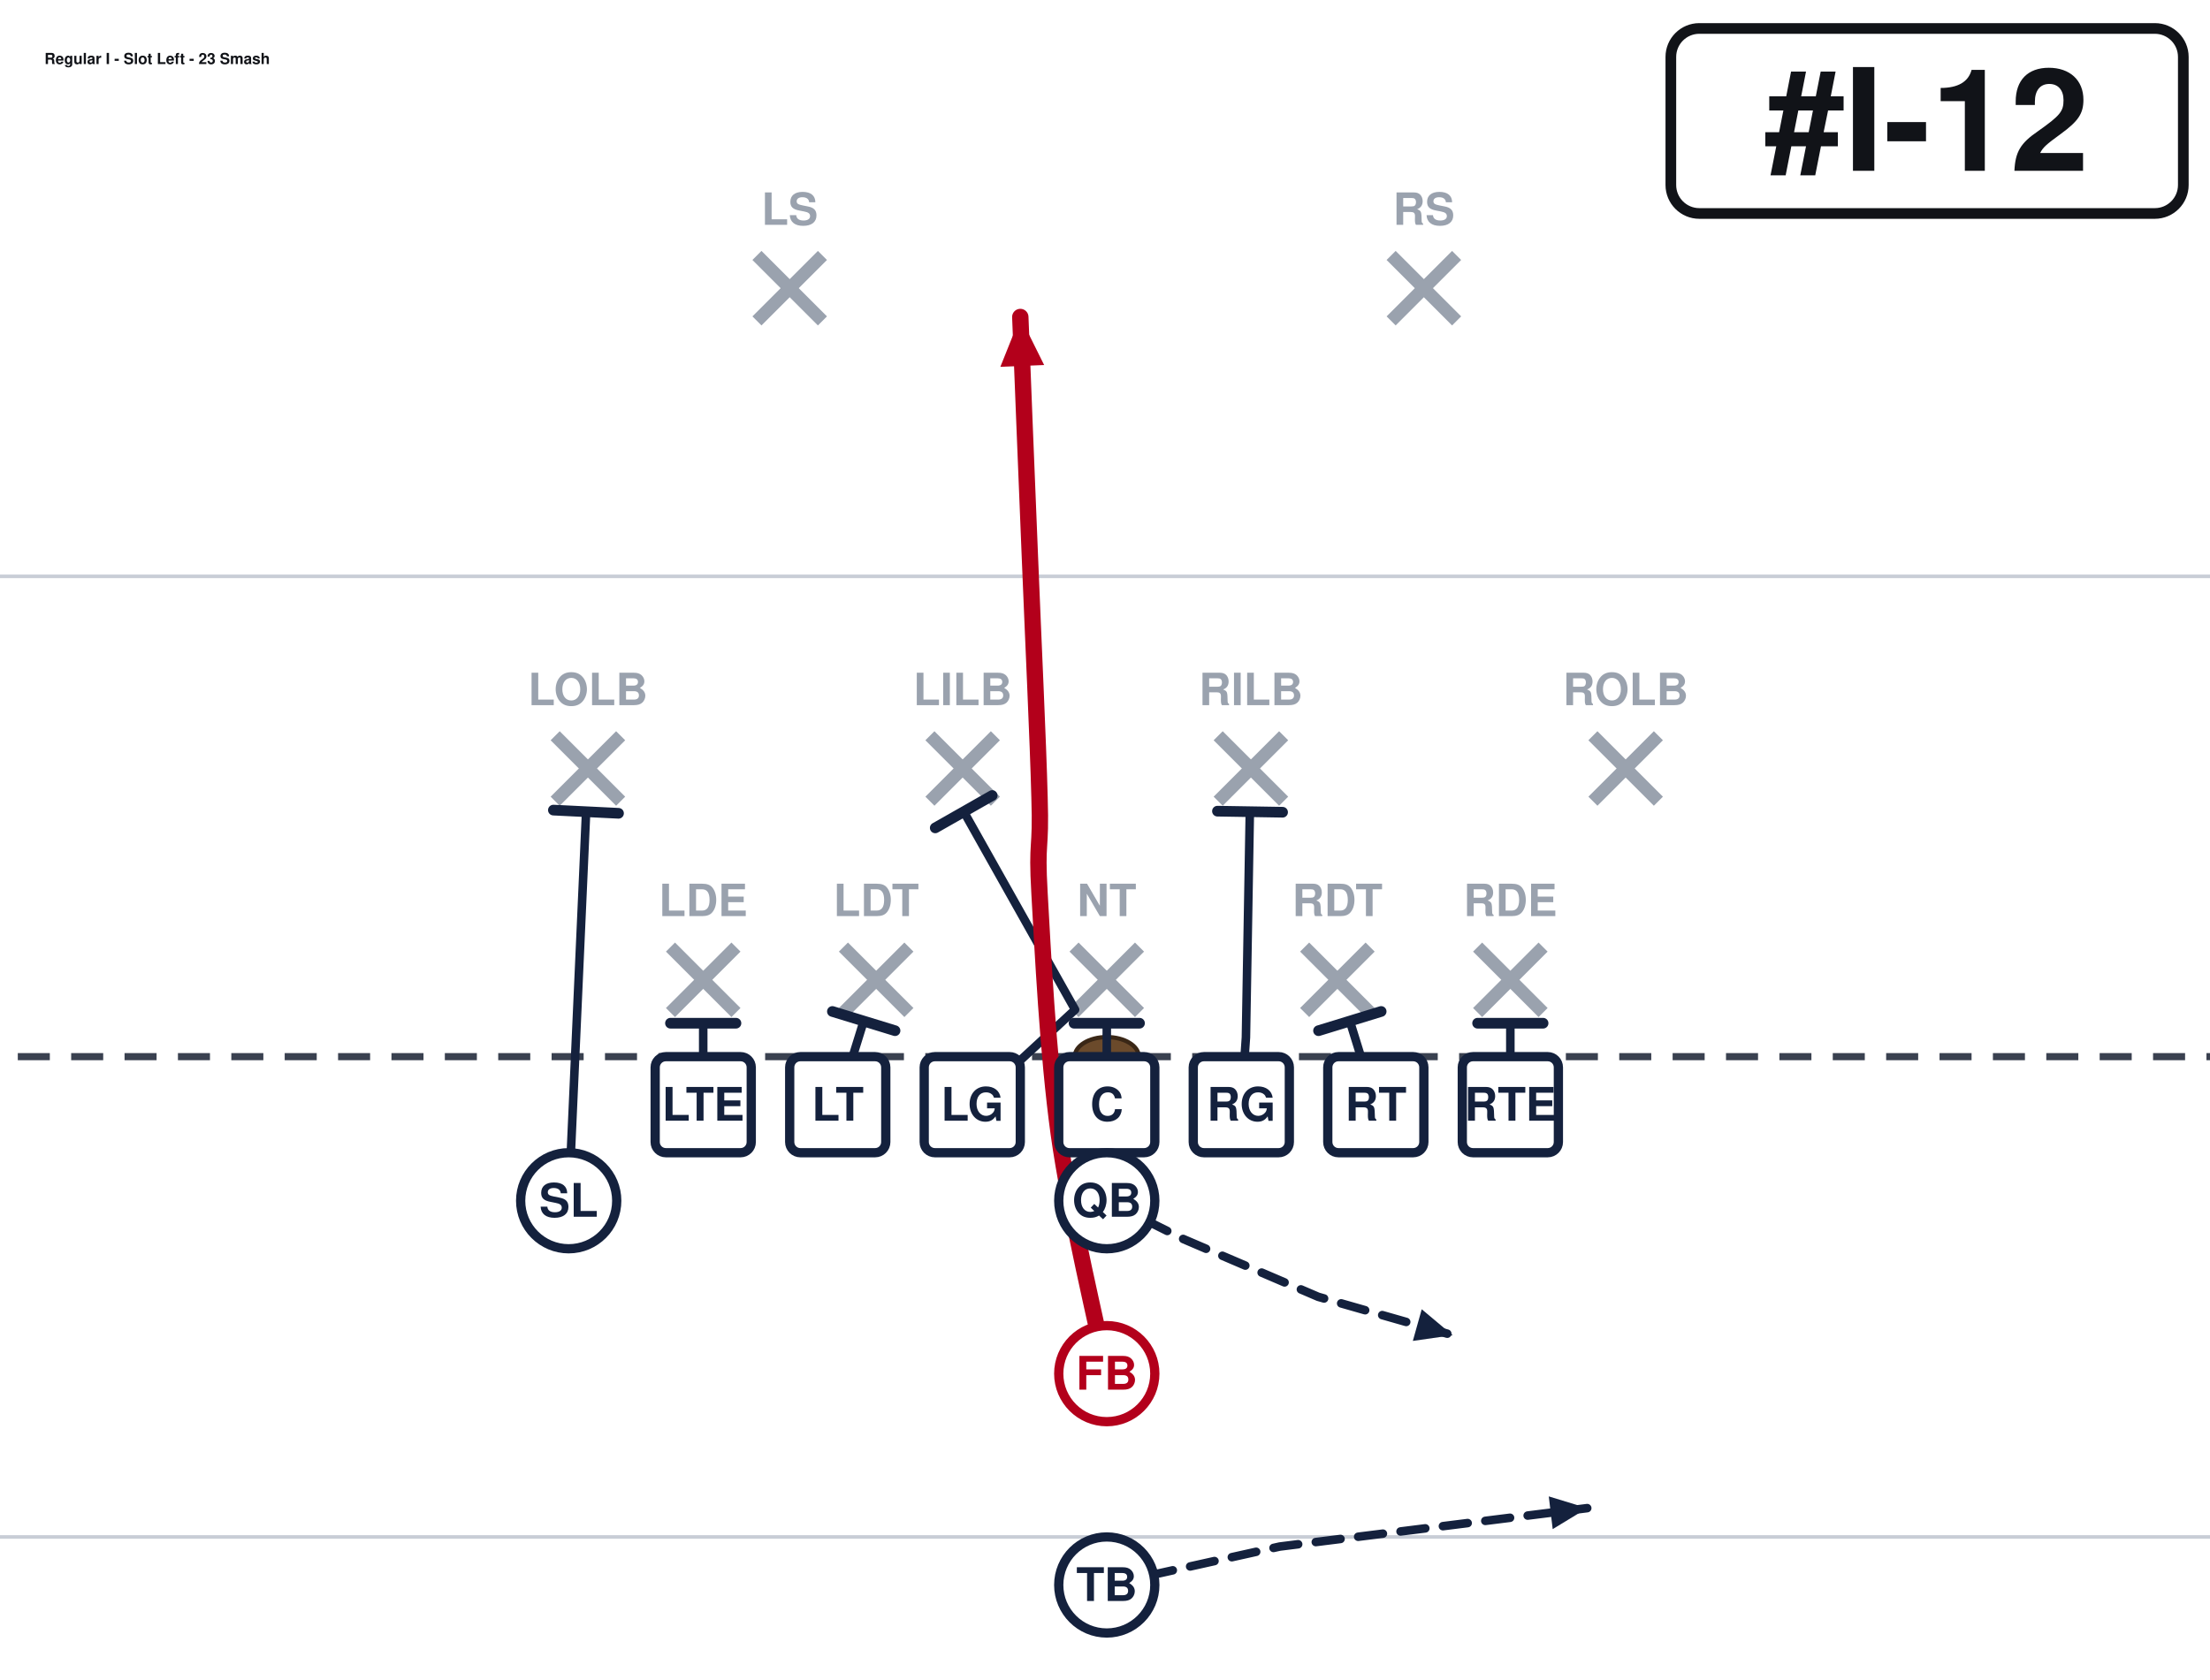
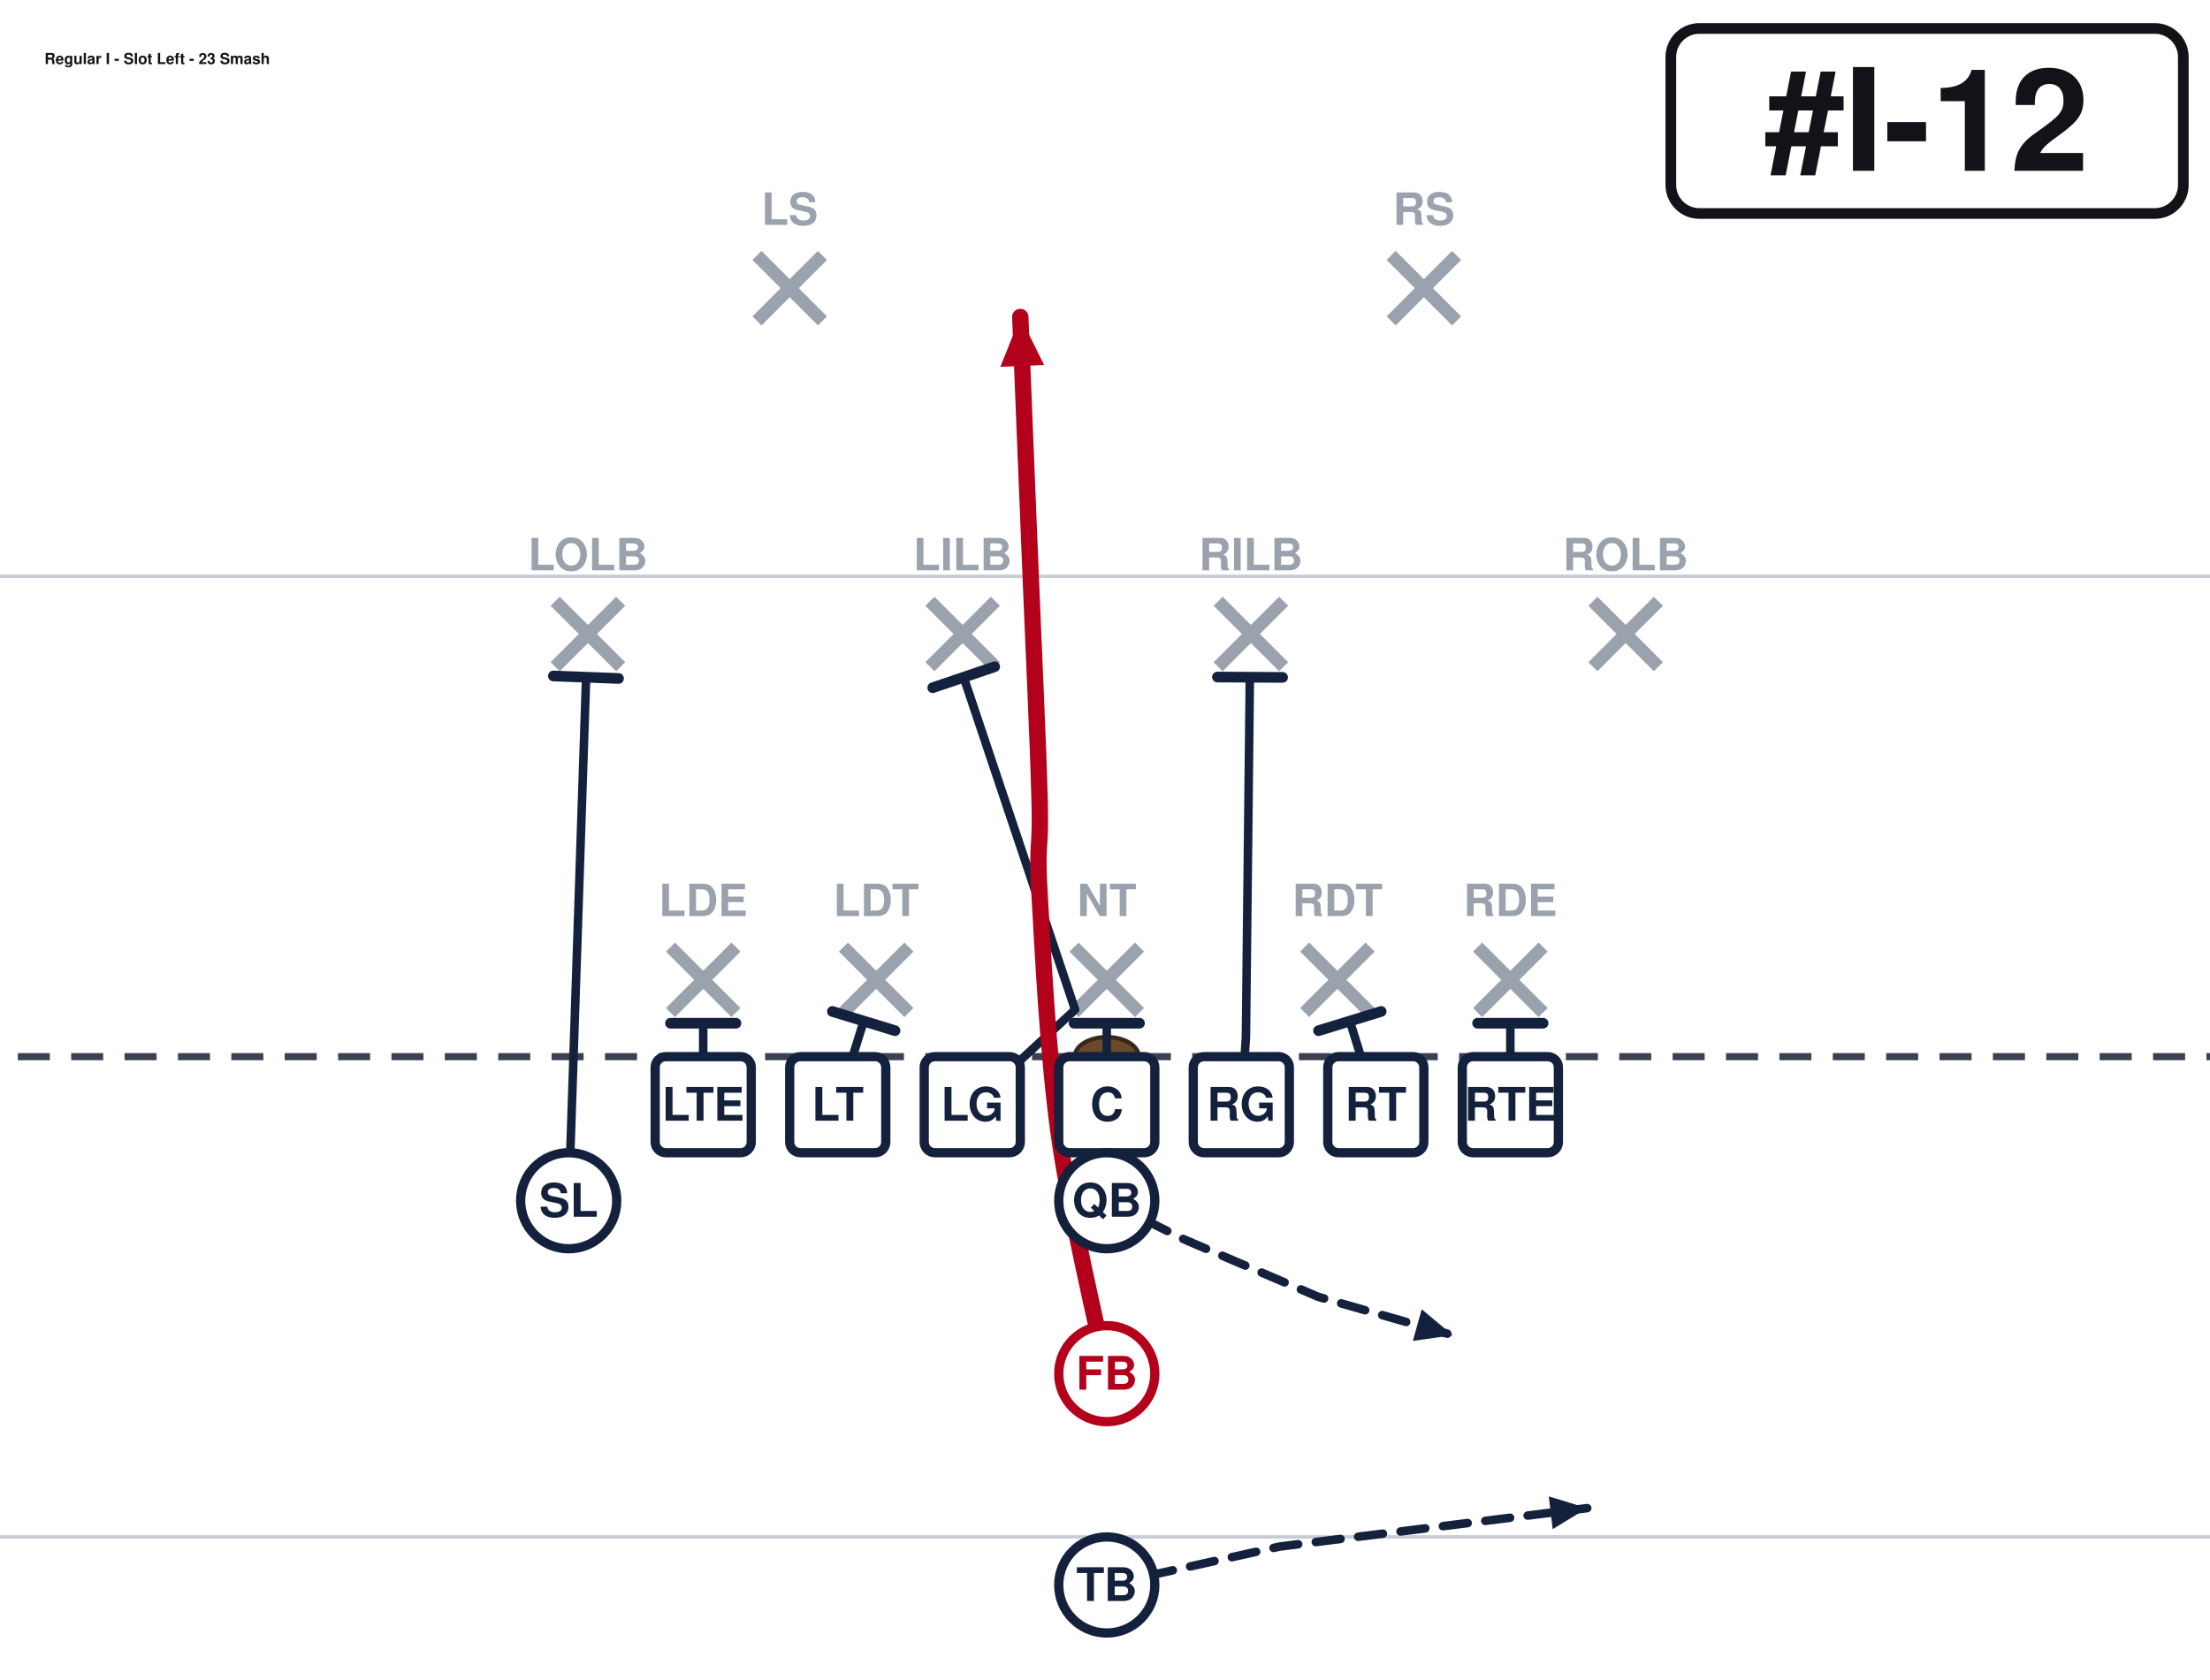
<svg xmlns="http://www.w3.org/2000/svg" width="621" height="472" viewBox="40 27 621 472" font-family="Segoe UI, Helvetica, Arial, sans-serif" role="img">
  <rect x="0" y="0" width="702" height="513" fill="#ffffff" />
  <line x1="0" y1="459.0" x2="702" y2="459.0" stroke="#c8cdd6" stroke-width="1" />
  <line x1="0" y1="189.0" x2="702" y2="189.0" stroke="#c8cdd6" stroke-width="1" />
  <line x1="0" y1="324.0" x2="702" y2="324.0" stroke="#3a4150" stroke-width="2" stroke-dasharray="9 6" />
  <ellipse cx="351.0" cy="324.0" rx="9" ry="5.5" fill="#6b4a2b" stroke="#3a2716" stroke-width="1.2" />
  <line x1="228.4" y1="293.2" x2="246.8" y2="311.6" stroke="#9aa2ae" stroke-width="3.6" />
  <line x1="246.8" y1="293.2" x2="228.4" y2="311.6" stroke="#9aa2ae" stroke-width="3.6" />
  <text x="237.6" y="284.5" text-anchor="middle" font-size="12.5" fill="#9aa2ae" font-weight="600">LDE</text>
  <line x1="277.0" y1="293.2" x2="295.4" y2="311.6" stroke="#9aa2ae" stroke-width="3.6" />
  <line x1="295.4" y1="293.2" x2="277.0" y2="311.6" stroke="#9aa2ae" stroke-width="3.6" />
  <text x="286.2" y="284.5" text-anchor="middle" font-size="12.5" fill="#9aa2ae" font-weight="600">LDT</text>
  <line x1="341.8" y1="293.2" x2="360.2" y2="311.6" stroke="#9aa2ae" stroke-width="3.6" />
  <line x1="360.2" y1="293.2" x2="341.8" y2="311.6" stroke="#9aa2ae" stroke-width="3.6" />
  <text x="351.0" y="284.5" text-anchor="middle" font-size="12.5" fill="#9aa2ae" font-weight="600">NT</text>
  <line x1="406.6" y1="293.2" x2="425.0" y2="311.6" stroke="#9aa2ae" stroke-width="3.6" />
  <line x1="425.0" y1="293.2" x2="406.6" y2="311.6" stroke="#9aa2ae" stroke-width="3.6" />
  <text x="415.8" y="284.5" text-anchor="middle" font-size="12.5" fill="#9aa2ae" font-weight="600">RDT</text>
  <line x1="455.2" y1="293.2" x2="473.6" y2="311.6" stroke="#9aa2ae" stroke-width="3.6" />
  <line x1="473.6" y1="293.2" x2="455.2" y2="311.6" stroke="#9aa2ae" stroke-width="3.6" />
  <text x="464.4" y="284.5" text-anchor="middle" font-size="12.5" fill="#9aa2ae" font-weight="600">RDE</text>
-   <line x1="196.0" y1="233.8" x2="214.4" y2="252.2" stroke="#9aa2ae" stroke-width="3.6" />
-   <line x1="214.4" y1="233.8" x2="196.0" y2="252.2" stroke="#9aa2ae" stroke-width="3.6" />
-   <text x="205.2" y="225.2" text-anchor="middle" font-size="12.5" fill="#9aa2ae" font-weight="600">LOLB</text>
-   <line x1="301.3" y1="233.8" x2="319.7" y2="252.2" stroke="#9aa2ae" stroke-width="3.6" />
-   <line x1="319.7" y1="233.8" x2="301.3" y2="252.2" stroke="#9aa2ae" stroke-width="3.6" />
-   <text x="310.5" y="225.2" text-anchor="middle" font-size="12.5" fill="#9aa2ae" font-weight="600">LILB</text>
-   <line x1="382.3" y1="233.8" x2="400.7" y2="252.2" stroke="#9aa2ae" stroke-width="3.6" />
-   <line x1="400.7" y1="233.8" x2="382.3" y2="252.2" stroke="#9aa2ae" stroke-width="3.6" />
-   <text x="391.5" y="225.2" text-anchor="middle" font-size="12.5" fill="#9aa2ae" font-weight="600">RILB</text>
-   <line x1="487.6" y1="233.8" x2="506.0" y2="252.2" stroke="#9aa2ae" stroke-width="3.6" />
-   <line x1="506.0" y1="233.8" x2="487.6" y2="252.2" stroke="#9aa2ae" stroke-width="3.6" />
-   <text x="496.8" y="225.2" text-anchor="middle" font-size="12.5" fill="#9aa2ae" font-weight="600">ROLB</text>
+   <line x1="196.0" y1="196.0" x2="214.4" y2="214.4" stroke="#9aa2ae" stroke-width="3.6" />
+   <line x1="214.4" y1="196.0" x2="196.0" y2="214.4" stroke="#9aa2ae" stroke-width="3.6" />
+   <text x="205.2" y="187.3" text-anchor="middle" font-size="12.5" fill="#9aa2ae" font-weight="600">LOLB</text>
+   <line x1="301.3" y1="196.0" x2="319.7" y2="214.4" stroke="#9aa2ae" stroke-width="3.6" />
+   <line x1="319.7" y1="196.0" x2="301.3" y2="214.4" stroke="#9aa2ae" stroke-width="3.6" />
+   <text x="310.5" y="187.3" text-anchor="middle" font-size="12.5" fill="#9aa2ae" font-weight="600">LILB</text>
+   <line x1="382.3" y1="196.0" x2="400.7" y2="214.4" stroke="#9aa2ae" stroke-width="3.6" />
+   <line x1="400.7" y1="196.0" x2="382.3" y2="214.4" stroke="#9aa2ae" stroke-width="3.6" />
+   <text x="391.5" y="187.3" text-anchor="middle" font-size="12.5" fill="#9aa2ae" font-weight="600">RILB</text>
+   <line x1="487.6" y1="196.0" x2="506.0" y2="214.4" stroke="#9aa2ae" stroke-width="3.6" />
+   <line x1="506.0" y1="196.0" x2="487.6" y2="214.4" stroke="#9aa2ae" stroke-width="3.6" />
+   <text x="496.8" y="187.3" text-anchor="middle" font-size="12.5" fill="#9aa2ae" font-weight="600">ROLB</text>
  <line x1="252.7" y1="98.8" x2="271.1" y2="117.2" stroke="#9aa2ae" stroke-width="3.6" />
  <line x1="271.1" y1="98.8" x2="252.7" y2="117.2" stroke="#9aa2ae" stroke-width="3.6" />
  <text x="261.9" y="90.2" text-anchor="middle" font-size="12.5" fill="#9aa2ae" font-weight="600">LS</text>
  <line x1="430.9" y1="98.8" x2="449.3" y2="117.2" stroke="#9aa2ae" stroke-width="3.6" />
  <line x1="449.3" y1="98.8" x2="430.9" y2="117.2" stroke="#9aa2ae" stroke-width="3.6" />
  <text x="440.1" y="90.2" text-anchor="middle" font-size="12.5" fill="#9aa2ae" font-weight="600">RS</text>
  <path d="M237.6,337.5 L237.6,314.6" fill="none" stroke="#14213d" stroke-width="2.4" stroke-linecap="round" stroke-linejoin="round" />
  <line x1="228.4" y1="314.6" x2="246.8" y2="314.6" stroke="#14213d" stroke-width="3.0" stroke-linecap="round" />
  <path d="M275.4,337.5 L282.7,314.0" fill="none" stroke="#14213d" stroke-width="2.4" stroke-linecap="round" stroke-linejoin="round" />
  <line x1="273.9" y1="311.3" x2="291.5" y2="316.7" stroke="#14213d" stroke-width="3.0" stroke-linecap="round" />
-   <path d="M313.2,337.5 L342.1,310.8 L310.8,255.1" fill="none" stroke="#14213d" stroke-width="2.4" stroke-linecap="round" stroke-linejoin="round" />
-   <line x1="302.8" y1="259.7" x2="318.8" y2="250.6" stroke="#14213d" stroke-width="3.0" stroke-linecap="round" />
+   <path d="M313.2,337.5 L342.1,310.8 L310.8,217.4" fill="none" stroke="#14213d" stroke-width="2.4" stroke-linecap="round" stroke-linejoin="round" />
+   <line x1="302.1" y1="220.3" x2="319.5" y2="214.4" stroke="#14213d" stroke-width="3.0" stroke-linecap="round" />
  <path d="M351.0,337.5 L351.0,314.6" fill="none" stroke="#14213d" stroke-width="2.4" stroke-linecap="round" stroke-linejoin="round" />
  <line x1="341.8" y1="314.6" x2="360.2" y2="314.6" stroke="#14213d" stroke-width="3.0" stroke-linecap="round" />
-   <path d="M388.8,337.5 L390.1,318.6 L391.2,255.1" fill="none" stroke="#14213d" stroke-width="2.4" stroke-linecap="round" stroke-linejoin="round" />
-   <line x1="382.1" y1="255.0" x2="400.4" y2="255.3" stroke="#14213d" stroke-width="3.0" stroke-linecap="round" />
+   <path d="M388.8,337.5 L390.1,318.6 L391.2,217.4" fill="none" stroke="#14213d" stroke-width="2.4" stroke-linecap="round" stroke-linejoin="round" />
+   <line x1="382.1" y1="217.3" x2="400.4" y2="217.4" stroke="#14213d" stroke-width="3.0" stroke-linecap="round" />
  <path d="M426.6,337.5 L419.3,314.0" fill="none" stroke="#14213d" stroke-width="2.4" stroke-linecap="round" stroke-linejoin="round" />
  <line x1="410.5" y1="316.7" x2="428.1" y2="311.3" stroke="#14213d" stroke-width="3.0" stroke-linecap="round" />
  <path d="M464.4,337.5 L464.4,314.6" fill="none" stroke="#14213d" stroke-width="2.4" stroke-linecap="round" stroke-linejoin="round" />
  <line x1="455.2" y1="314.6" x2="473.6" y2="314.6" stroke="#14213d" stroke-width="3.0" stroke-linecap="round" />
-   <path d="M199.8,364.5 L204.7,255.1" fill="none" stroke="#14213d" stroke-width="2.4" stroke-linecap="round" stroke-linejoin="round" />
-   <line x1="195.5" y1="254.7" x2="213.8" y2="255.6" stroke="#14213d" stroke-width="3.0" stroke-linecap="round" />
+   <path d="M199.8,364.5 L204.7,217.4" fill="none" stroke="#14213d" stroke-width="2.4" stroke-linecap="round" stroke-linejoin="round" />
+   <line x1="195.5" y1="217.0" x2="213.8" y2="217.7" stroke="#14213d" stroke-width="3.0" stroke-linecap="round" />
  <path d="M351.0,364.5 L372.6,375.3 L410.4,391.5 L448.2,402.3" fill="none" stroke="#14213d" stroke-width="2.4" stroke-linecap="round" stroke-linejoin="round" stroke-dasharray="7 5" />
  <polygon points="448.2,402.3 437.0,403.9 439.5,395.0" fill="#14213d" />
  <path d="M351.0,413.1 C348.8,401.9 340.6,368.1 337.5,345.6 C334.4,323.1 333.0,293.9 332.1,278.1 C331.2,262.4 332.6,266.9 332.1,251.1 C331.7,235.4 330.3,206.1 329.4,183.6 C328.5,161.1 327.1,127.3 326.7,116.1" fill="none" stroke="#b3001b" stroke-width="4.6" stroke-linecap="round" stroke-linejoin="round" />
  <polygon points="326.7,116.1 333.4,129.6 321.1,130.1" fill="#b3001b" />
  <path d="M351.0,472.5 L399.6,461.7 L486.0,450.9" fill="none" stroke="#14213d" stroke-width="2.4" stroke-linecap="round" stroke-linejoin="round" stroke-dasharray="7 5" />
  <polygon points="486.0,450.9 476.3,456.8 475.2,447.6" fill="#14213d" />
  <rect x="224.1" y="324.0" width="27.0" height="27.0" rx="3" fill="#ffffff" stroke="#14213d" stroke-width="2.6" />
  <text x="237.6" y="342.0" text-anchor="middle" font-size="13" font-weight="700" fill="#14213d">LTE</text>
  <rect x="261.9" y="324.0" width="27.0" height="27.0" rx="3" fill="#ffffff" stroke="#14213d" stroke-width="2.6" />
  <text x="275.4" y="342.0" text-anchor="middle" font-size="13" font-weight="700" fill="#14213d">LT</text>
  <rect x="299.7" y="324.0" width="27.0" height="27.0" rx="3" fill="#ffffff" stroke="#14213d" stroke-width="2.6" />
  <text x="313.2" y="342.0" text-anchor="middle" font-size="13" font-weight="700" fill="#14213d">LG</text>
  <rect x="337.5" y="324.0" width="27.0" height="27.0" rx="3" fill="#ffffff" stroke="#14213d" stroke-width="2.6" />
  <text x="351.0" y="342.0" text-anchor="middle" font-size="13" font-weight="700" fill="#14213d">C</text>
  <rect x="375.3" y="324.0" width="27.0" height="27.0" rx="3" fill="#ffffff" stroke="#14213d" stroke-width="2.6" />
  <text x="388.8" y="342.0" text-anchor="middle" font-size="13" font-weight="700" fill="#14213d">RG</text>
  <rect x="413.1" y="324.0" width="27.0" height="27.0" rx="3" fill="#ffffff" stroke="#14213d" stroke-width="2.6" />
  <text x="426.6" y="342.0" text-anchor="middle" font-size="13" font-weight="700" fill="#14213d">RT</text>
  <rect x="450.9" y="324.0" width="27.0" height="27.0" rx="3" fill="#ffffff" stroke="#14213d" stroke-width="2.6" />
  <text x="464.4" y="342.0" text-anchor="middle" font-size="13" font-weight="700" fill="#14213d">RTE</text>
  <circle cx="199.8" cy="364.5" r="13.5" fill="#ffffff" stroke="#14213d" stroke-width="2.6" />
  <text x="199.8" y="369.0" text-anchor="middle" font-size="13" font-weight="700" fill="#14213d">SL</text>
  <circle cx="351.0" cy="364.5" r="13.5" fill="#ffffff" stroke="#14213d" stroke-width="2.6" />
  <text x="351.0" y="369.0" text-anchor="middle" font-size="13" font-weight="700" fill="#14213d">QB</text>
  <circle cx="351.0" cy="413.1" r="13.5" fill="#ffffff" stroke="#b3001b" stroke-width="2.6" />
  <text x="351.0" y="417.6" text-anchor="middle" font-size="13" font-weight="700" fill="#b3001b">FB</text>
  <circle cx="351.0" cy="472.5" r="13.5" fill="#ffffff" stroke="#14213d" stroke-width="2.6" />
  <text x="351.0" y="477.0" text-anchor="middle" font-size="13" font-weight="700" fill="#14213d">TB</text>
  <rect x="509.5" y="35.0" width="144.0" height="52.0" rx="8" fill="#ffffff" stroke="#111318" stroke-width="3" />
  <text x="581.5" y="75.0" text-anchor="middle" font-size="40" font-weight="800" fill="#111318">#I-12</text>
  <text x="52.5" y="45.0" font-size="4.3" font-weight="700" fill="#111318">Regular I - Slot Left - 23 Smash</text>
</svg>
